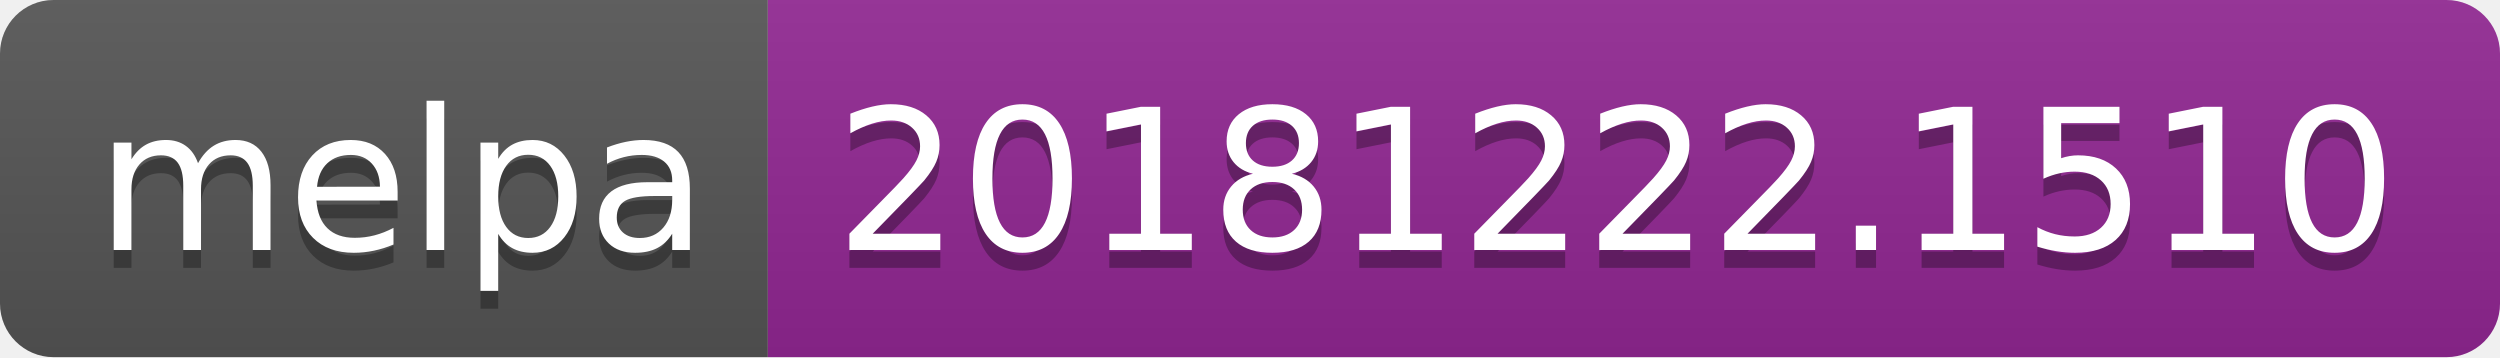
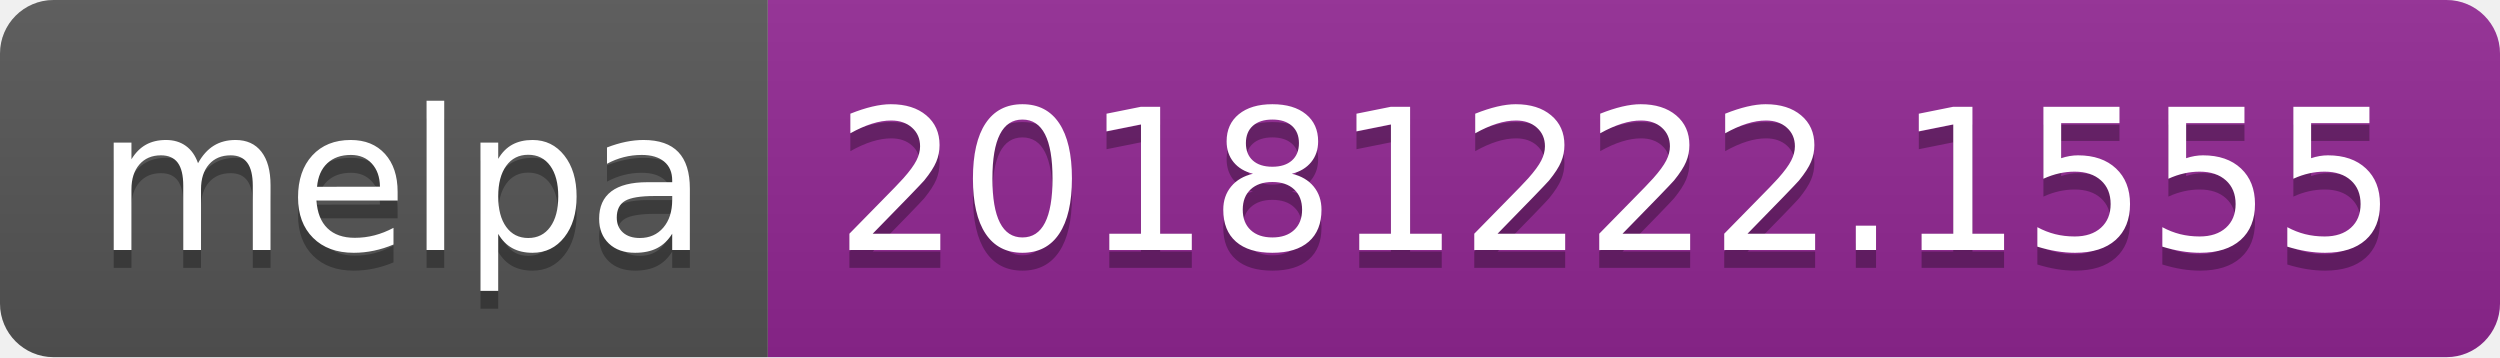
<svg xmlns="http://www.w3.org/2000/svg" width="140" height="20">
  <linearGradient id="b" x2="0" y2="100%">
    <stop offset="0" stop-color="#bbb" stop-opacity=".1" />
    <stop offset="1" stop-opacity=".1" />
  </linearGradient>
  <clipPath id="a">
    <rect width="140" height="20" rx="3" fill="#fff" />
  </clipPath>
  <g clip-path="url(#a)">
    <path fill="#555" d="M0 0h43v20H0z" />
    <path fill="#922793" d="M43 0h97v20H43z" />
    <path fill="url(#b)" d="M0 0h140v20H0z" />
  </g>
  <g fill="#fff" text-anchor="middle" font-family="DejaVu Sans,Verdana,Geneva,sans-serif" font-size="110">
    <text x="225" y="150" fill="#010101" fill-opacity=".3" transform="scale(.1)" textLength="330">melpa</text>
    <text x="225" y="140" transform="scale(.1)" textLength="330">melpa</text>
-     <text x="905" y="150" fill="#010101" fill-opacity=".3" transform="scale(.1)" textLength="870">20181222.1510</text>
-     <text x="905" y="140" transform="scale(.1)" textLength="870">20181222.1510</text>
+     <text x="905" y="150" fill="#010101" fill-opacity=".3" transform="scale(.1)" textLength="870">20181222.1555</text>
+     <text x="905" y="140" transform="scale(.1)" textLength="870">20181222.1555</text>
  </g>
</svg>
